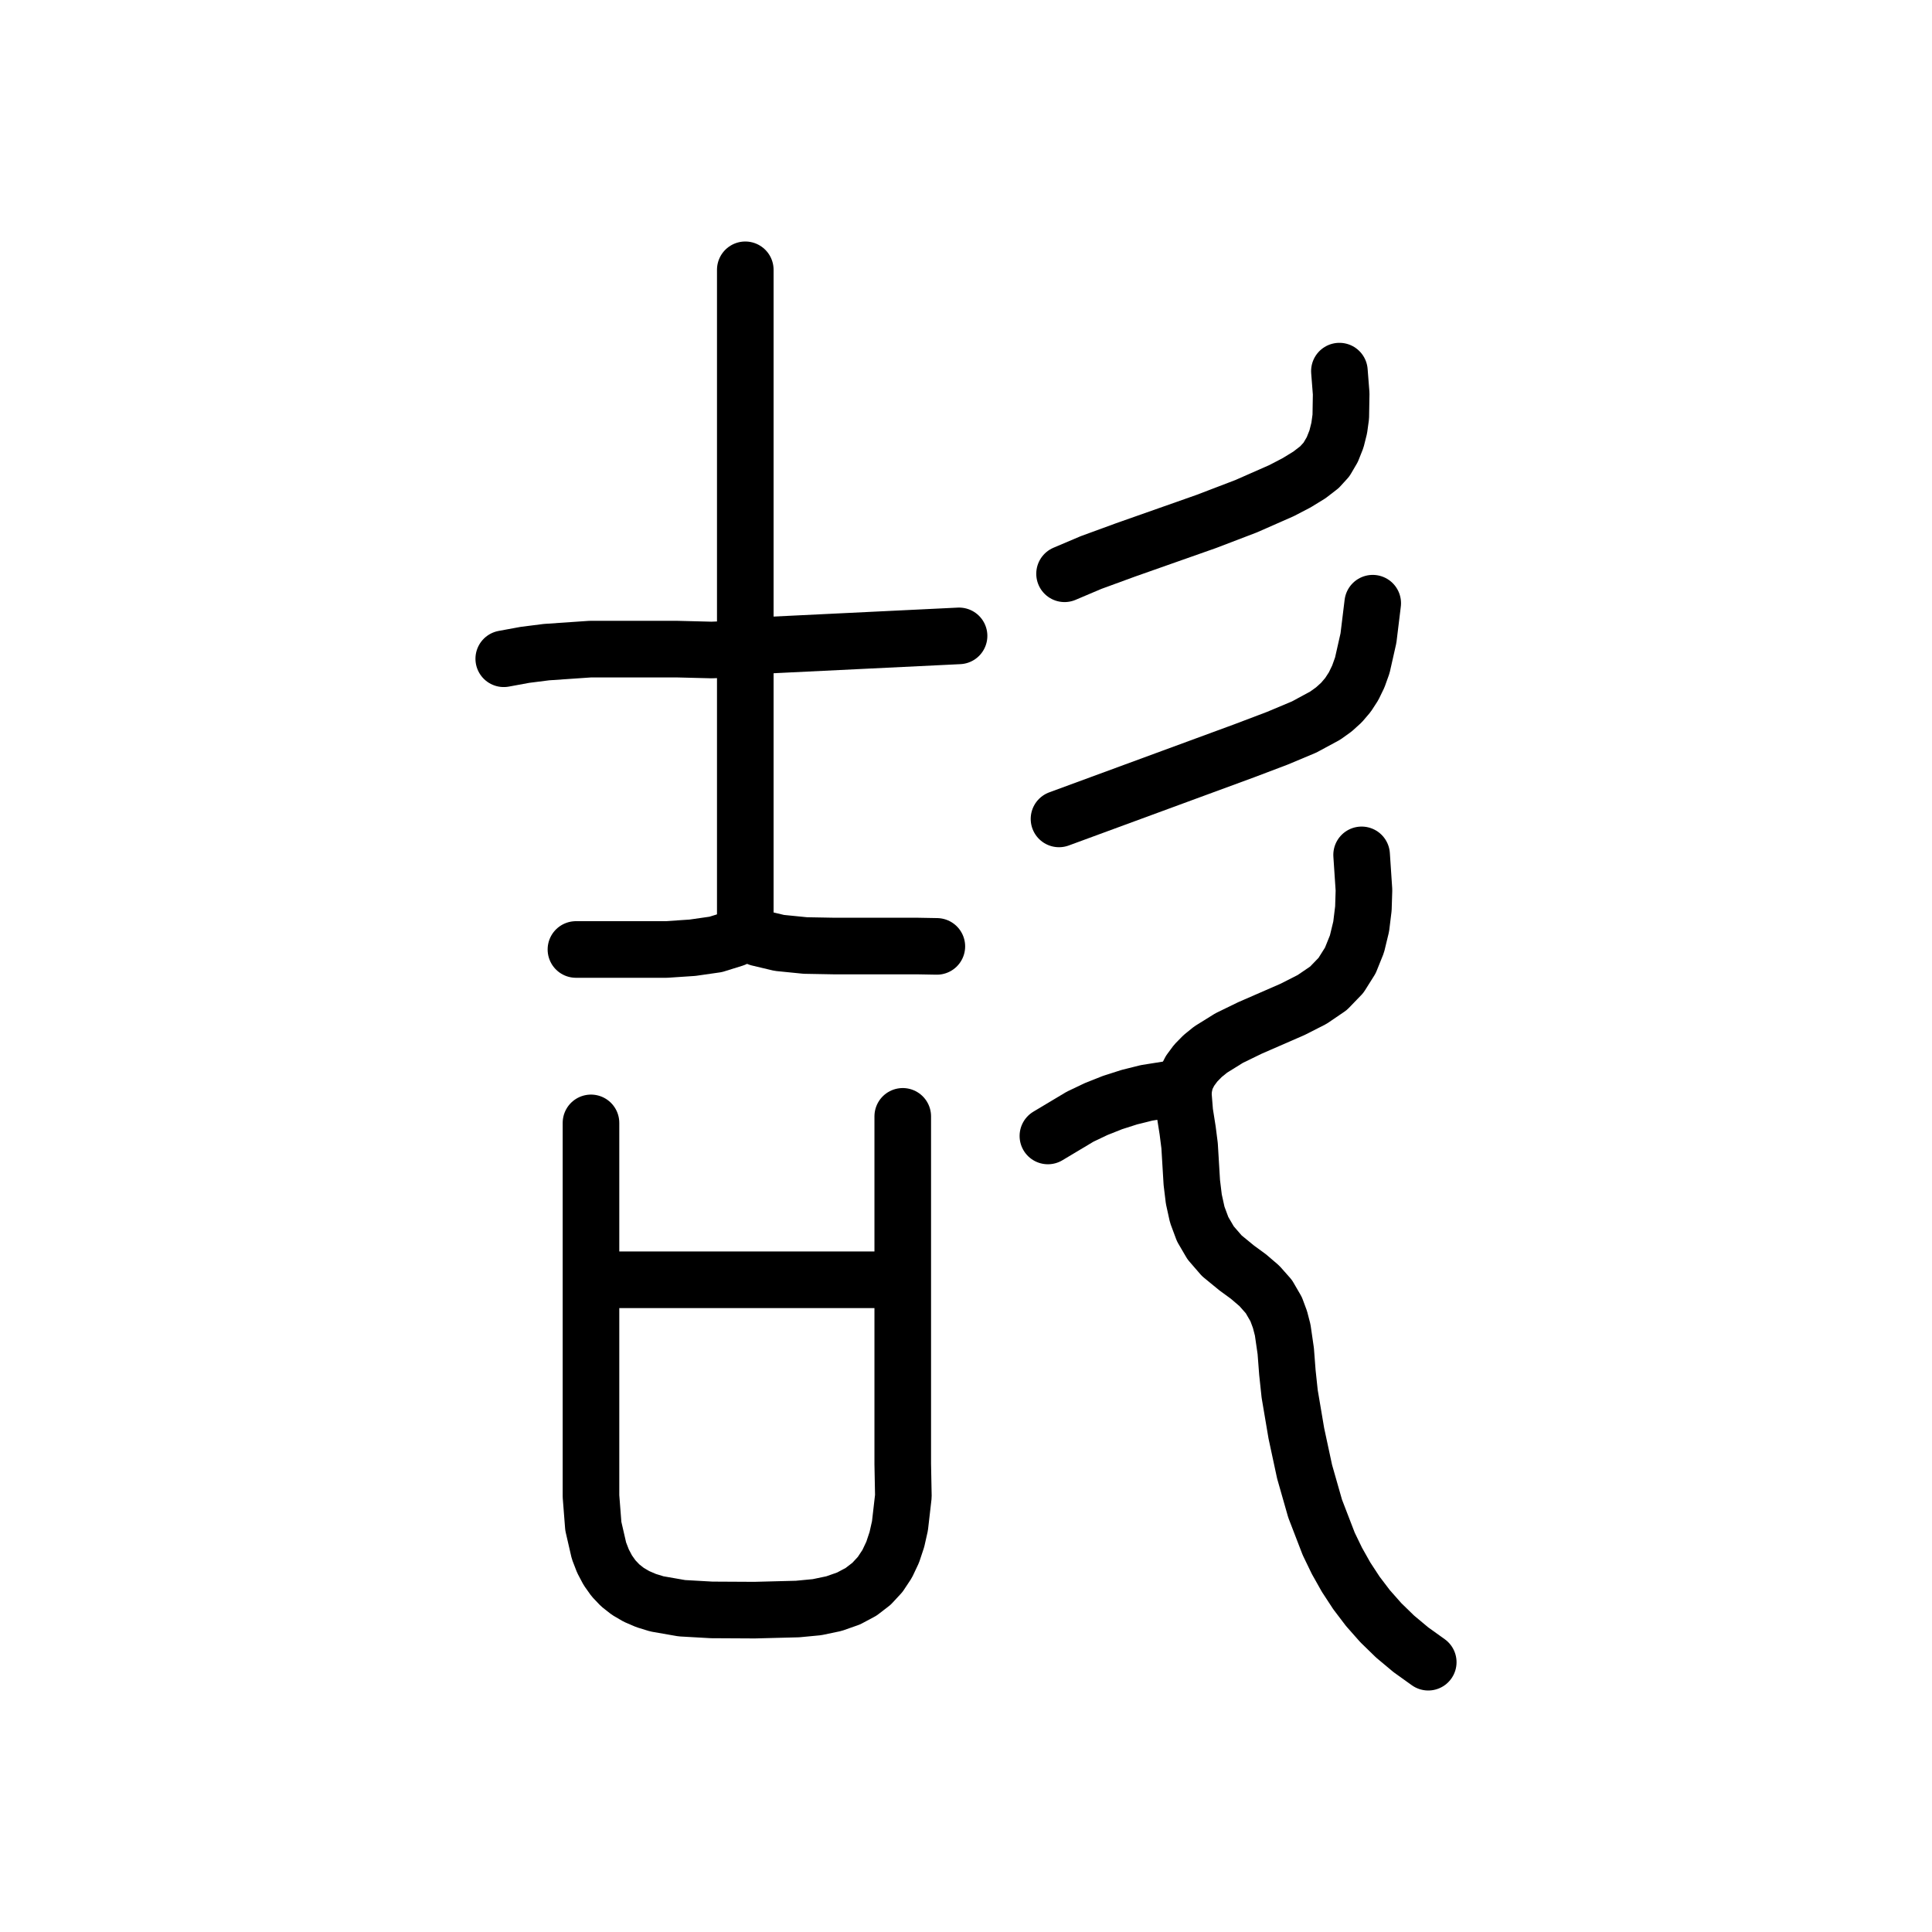
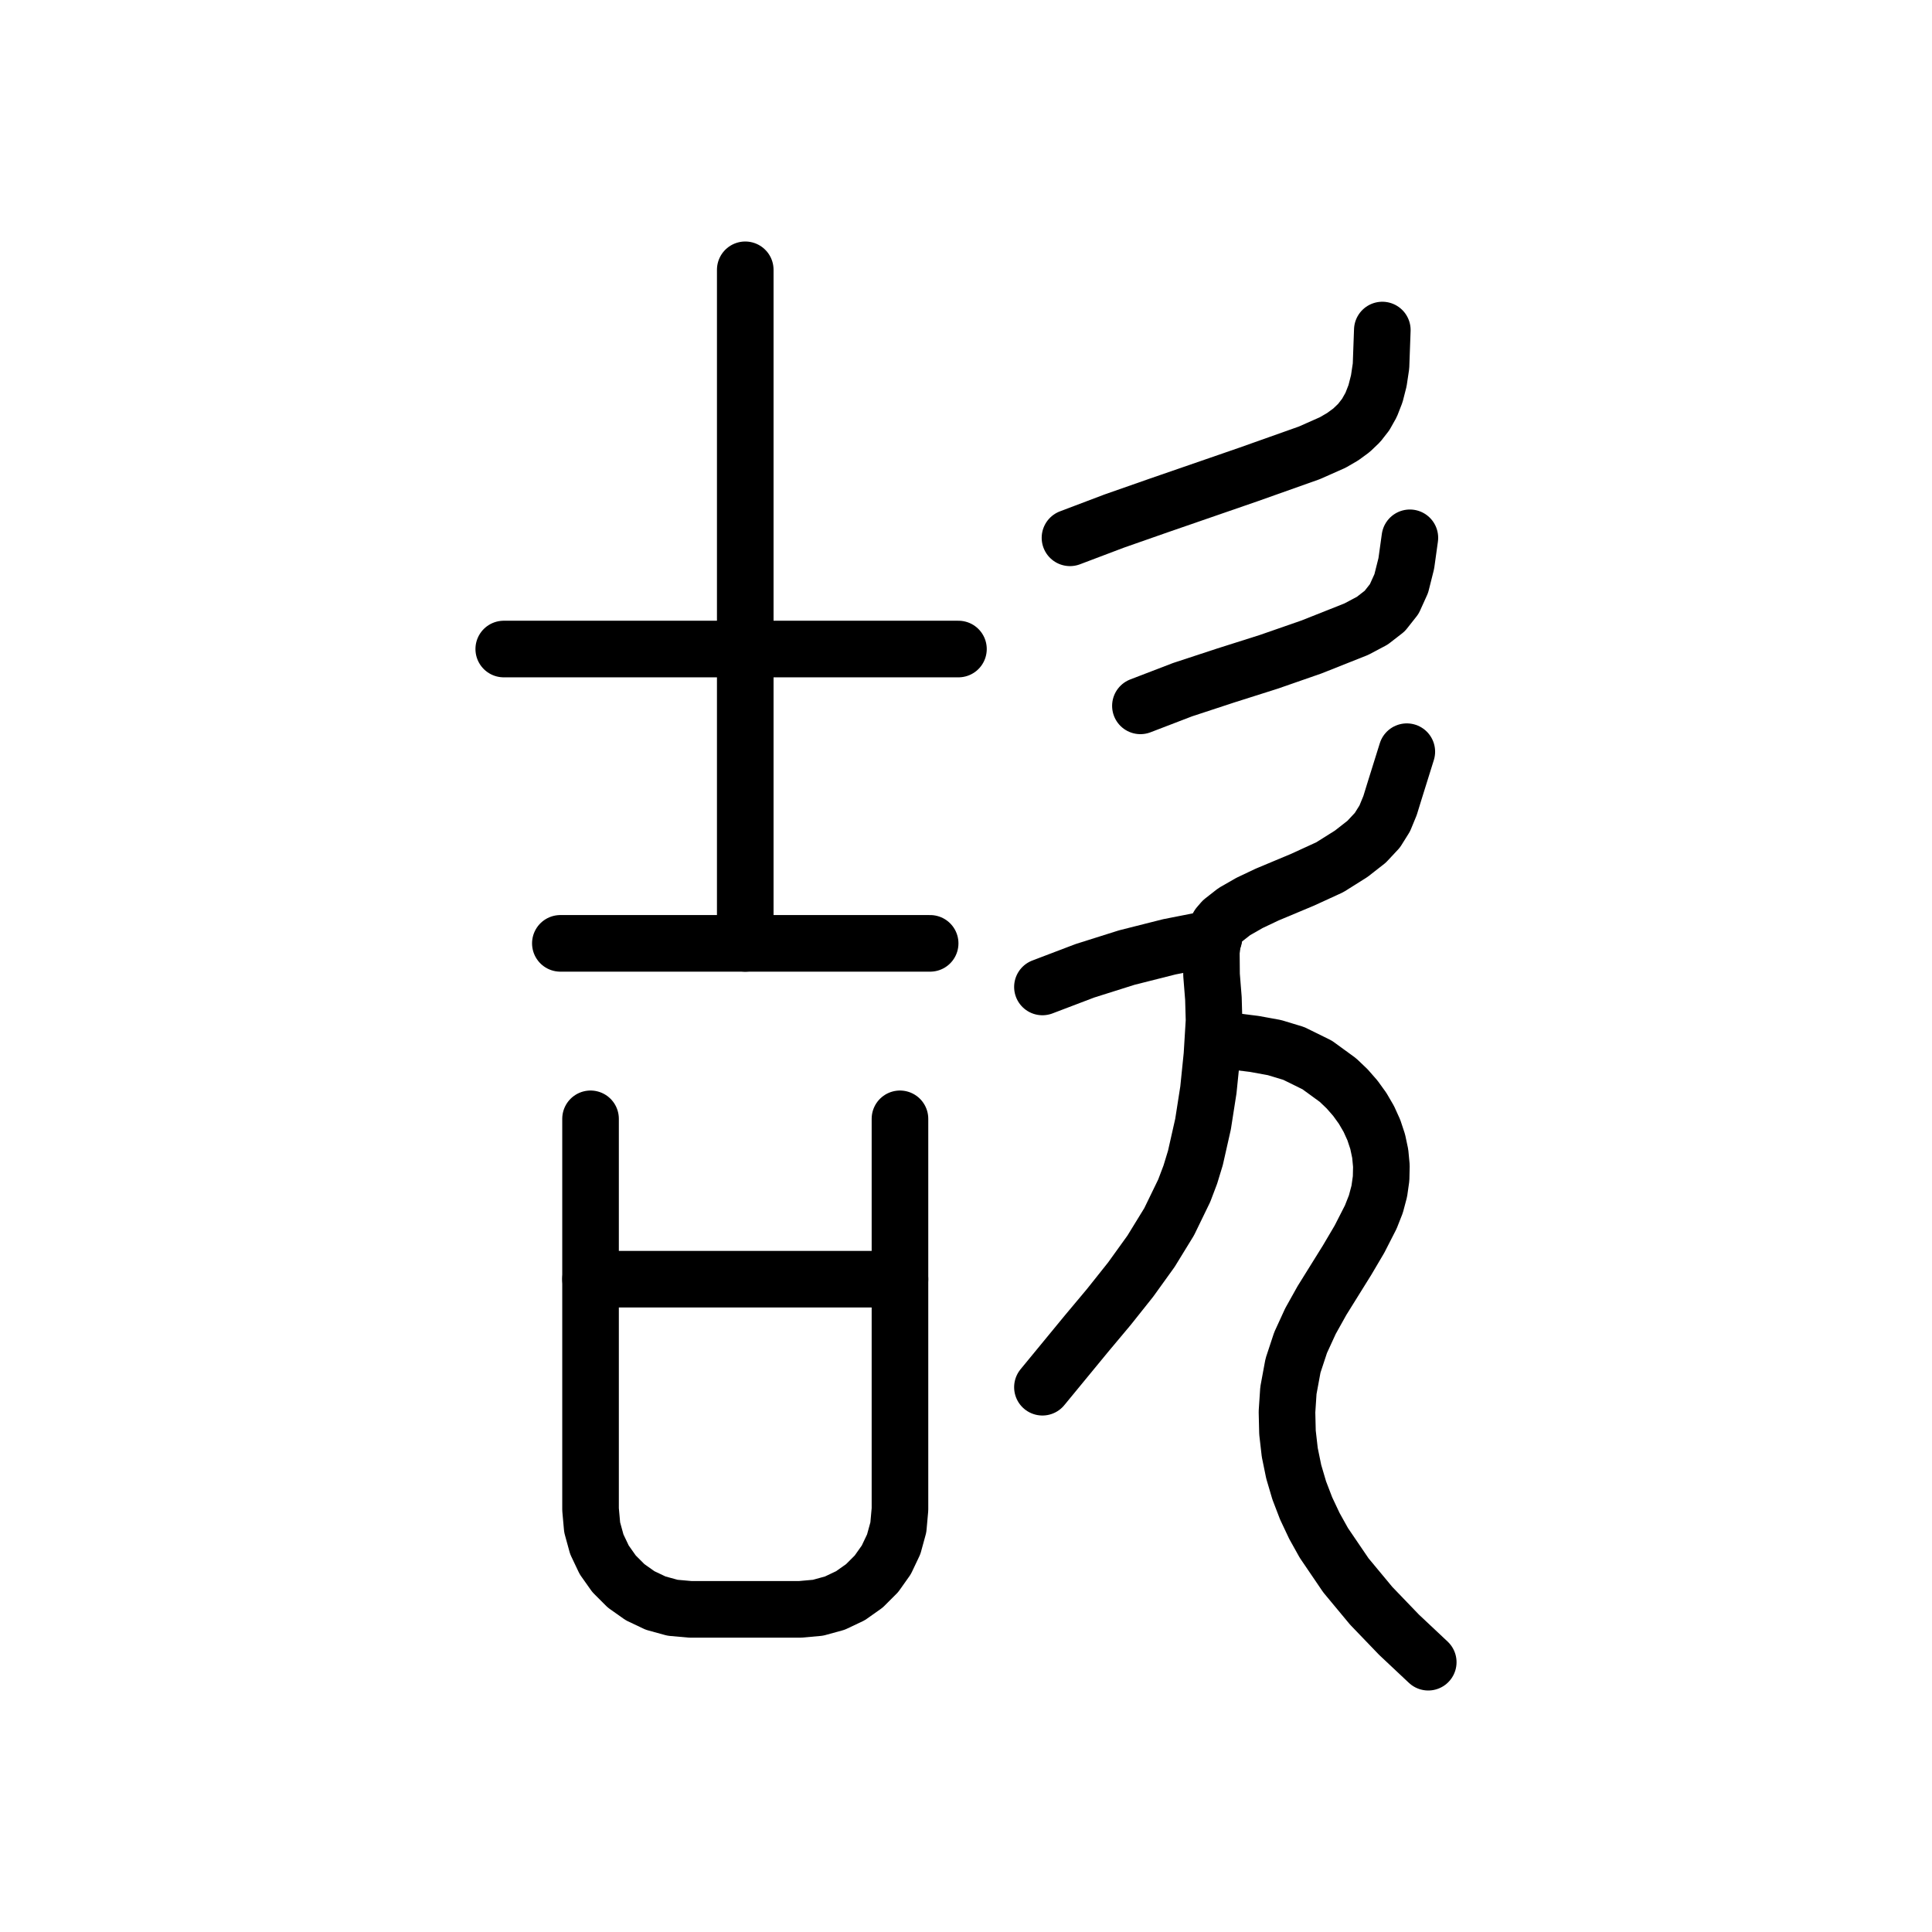
<svg xmlns="http://www.w3.org/2000/svg" viewBox="0 0 1024 1024" data-codepoint="U+3E8E9" data-advance="1024" data-schema="seal-centerline-1">
  <g transform="matrix(1 0 0 -1 0 832)" fill="none" stroke="#000" stroke-width="30" stroke-linecap="round" stroke-linejoin="round">
-     <path id="stroke-1" d="M 314.087 153.69 L 477.42 153.69" />
-     <path id="stroke-2" d="M 395.018 339.056 L 395.018 689.0" />
-     <path id="stroke-3" d="M 395.018 339.056 L 392.576 336.547 L 389.057 334.468 L 379.353 331.447 L 367.024 329.679 L 353.193 328.756 L 325.506 328.756 L 305.258 328.756" />
-     <path id="stroke-4" d="M 395.018 339.056 L 397.962 336.735 L 402.046 334.853 L 413.045 332.236 L 426.84 330.857 L 442.253 330.578 L 473.226 330.578 L 486.432 330.578 L 496.549 330.394" />
-     <path id="stroke-5" d="M 627.51 255.901 L 607.752 252.769 L 598.546 250.47 L 589.661 247.624 L 581 244.189 L 572.468 240.122 L 555.408 229.916" />
-     <path id="stroke-6" d="M 267.0 482.845 L 278.242 484.912 L 289.656 486.358 L 312.803 487.946 L 336.044 487.946 L 358.981 487.946 L 377.136 487.488 L 386.258 487.828 L 395.018 489.463 L 508.321 494.971" />
-     <path id="stroke-7" d="M 313.233 236.845 L 313.233 174.478 L 313.233 112.108 L 313.233 75.546 L 313.233 38.967 L 314.472 23.097 L 317.465 10.096 L 319.589 4.595 L 322.16 -0.28 L 325.2 -4.56 L 328.729 -8.274 L 332.769 -11.453 L 337.341 -14.128 L 342.467 -16.329 L 348.169 -18.086 L 361.382 -20.39 L 377.152 -21.284 L 399.94 -21.407 L 422.718 -20.817 L 433.025 -19.834 L 442.007 -17.955 L 449.755 -15.231 L 456.359 -11.712 L 461.908 -7.449 L 466.494 -2.493 L 470.205 3.106 L 473.133 9.298 L 475.367 16.031 L 476.996 23.256 L 478.804 38.976 L 478.475 56.055 L 478.475 74.086 L 478.475 126.004 L 478.475 177.93 L 478.475 240.31" />
-     <path id="stroke-8" d="M 561.295 397.958 L 659.543 434.09 L 677.055 440.729 L 691.202 446.666 L 702.381 452.7 L 706.981 456.003 L 710.986 459.63 L 714.447 463.681 L 717.413 468.255 L 719.932 473.454 L 722.055 479.375 L 725.309 493.789 L 727.57 512.295" />
-     <path id="stroke-9" d="M 564.237 527.887 L 578.282 533.844 L 596.585 540.544 L 639.337 555.608 L 660.474 563.691 L 679.245 571.955 L 687.226 576.111 L 693.993 580.26 L 699.342 584.383 L 703.063 588.463 L 706.144 593.723 L 708.357 599.302 L 709.818 605.127 L 710.643 611.121 L 710.85 623.318 L 709.912 635.296" />
-     <path id="stroke-10" d="M 721.685 378.901 L 722.929 360.203 L 722.627 350.511 L 721.452 340.909 L 719.207 331.636 L 715.7 322.932 L 710.735 315.034 L 704.12 308.181 L 695.432 302.269 L 685.124 297.025 L 662.445 287.14 L 651.474 281.795 L 641.682 275.711 L 637.446 272.283 L 633.768 268.538 L 630.735 264.433 L 628.433 259.923 L 627.485 256.267 L 627.192 252.014 L 627.953 242.487 L 629.473 232.883 L 630.51 224.743 L 631.687 205.217 L 632.757 196.423 L 634.568 188.201 L 637.434 180.497 L 641.668 173.255 L 647.585 166.42 L 655.498 159.936 L 661.706 155.401 L 667.505 150.435 L 672.521 144.764 L 676.381 138.113 L 678.418 132.626 L 679.855 127.087 L 681.477 115.887 L 682.342 104.582 L 683.549 93.244 L 687.089 72.312 L 691.458 51.981 L 697.046 32.402 L 704.245 13.723 L 708.572 4.767 L 713.449 -3.907 L 718.924 -12.281 L 725.048 -20.336 L 731.868 -28.055 L 739.434 -35.417 L 747.795 -42.405 L 757.0 -49.0" />
+     <path id="stroke-1" d="M 313.0 154.0 L 477.0 154.0" />
+     <path id="stroke-2" d="M 395.0 332.0 L 395.0 689.0" />
+     <path id="stroke-3" d="M 297.0 332.0 L 493.0 332.0" />
+     <path id="stroke-4" d="M 267.0 488.0 L 508.0 488.0" />
+     <path id="stroke-5" d="M 313.0 239.0 L 313.0 32.0 L 313.854 22.473 L 316.316 13.507 L 320.236 5.25 L 325.465 -2.147 L 331.853 -8.535 L 339.25 -13.764 L 347.507 -17.684 L 356.473 -20.146 L 366.0 -21.0 L 424.0 -21.0 L 433.527 -20.146 L 442.493 -17.684 L 450.75 -13.764 L 458.147 -8.535 L 464.535 -2.147 L 469.764 5.25 L 473.684 13.507 L 476.146 22.473 L 477.0 32.0 L 477.0 239.0" />
+     <path id="stroke-6" d="M 643.394 334.805 L 619.786 330.168 L 597.195 324.461 L 574.982 317.448 L 552.508 308.895" />
+     <path id="stroke-7" d="M 643.394 281.365 L 664.812 278.697 L 675.495 276.75 L 685.731 273.648 L 698.154 267.529 L 709.14 259.526 L 713.992 254.902 L 718.361 249.908 L 722.208 244.577 L 725.491 238.942 L 728.169 233.036 L 730.202 226.895 L 731.547 220.55 L 732.165 214.035 L 732.014 207.385 L 731.054 200.631 L 729.243 193.808 L 726.541 186.95 L 720.57 175.255 L 714.03 164.163 L 700.675 142.697 L 694.575 131.776 L 689.337 120.366 L 685.319 108.194 L 682.878 94.986 L 682.129 83.681 L 682.392 72.75 L 683.603 62.178 L 685.699 51.952 L 688.618 42.057 L 692.296 32.479 L 696.671 23.204 L 701.679 14.218 L 713.344 -2.947 L 726.789 -19.129 L 741.509 -34.442 L 757.0 -49.0" />
+     <path id="stroke-8" d="M 552.508 96.749 L 575.768 125.027 L 587.702 139.272 L 599.277 153.812 L 610.073 168.815 L 619.671 184.449 L 627.65 200.882 L 630.901 209.451 L 633.59 218.282 L 637.635 236.184 L 640.478 254.369 L 642.347 272.707 L 643.471 291.067 L 643.134 302.834 L 642.143 315.293 L 642.038 327.575 L 642.798 333.38 L 644.357 338.817 L 645.773 341.39 L 647.944 343.913 L 654.176 348.798 L 662.296 353.446 L 671.552 357.837 L 690.452 365.751 L 704.843 372.356 L 716.178 379.485 L 724.34 385.868 L 730.026 391.953 L 733.929 398.188 L 736.747 405.021 L 739.174 412.9 L 745.64 433.591" />
+     <path id="stroke-9" d="M 567.114 546.951 L 590.513 555.811 L 614.182 564.1 L 661.598 580.483 L 693.982 591.979 L 706.374 597.473 L 711.645 600.535 L 716.31 603.952 L 720.375 607.833 L 723.848 612.285 L 726.736 617.417 L 729.047 623.338 L 730.787 630.155 L 731.963 637.978 L 732.656 657.072" />
+     <path id="stroke-10" d="M 604.442 457.882 L 626.773 466.458 L 649.579 473.955 L 672.492 481.222 L 695.144 489.104 L 718.835 498.512 L 727.328 503.008 L 733.953 508.151 L 738.985 514.528 L 742.697 522.728 L 745.365 533.34 L 747.263 546.951" />
  </g>
</svg>
